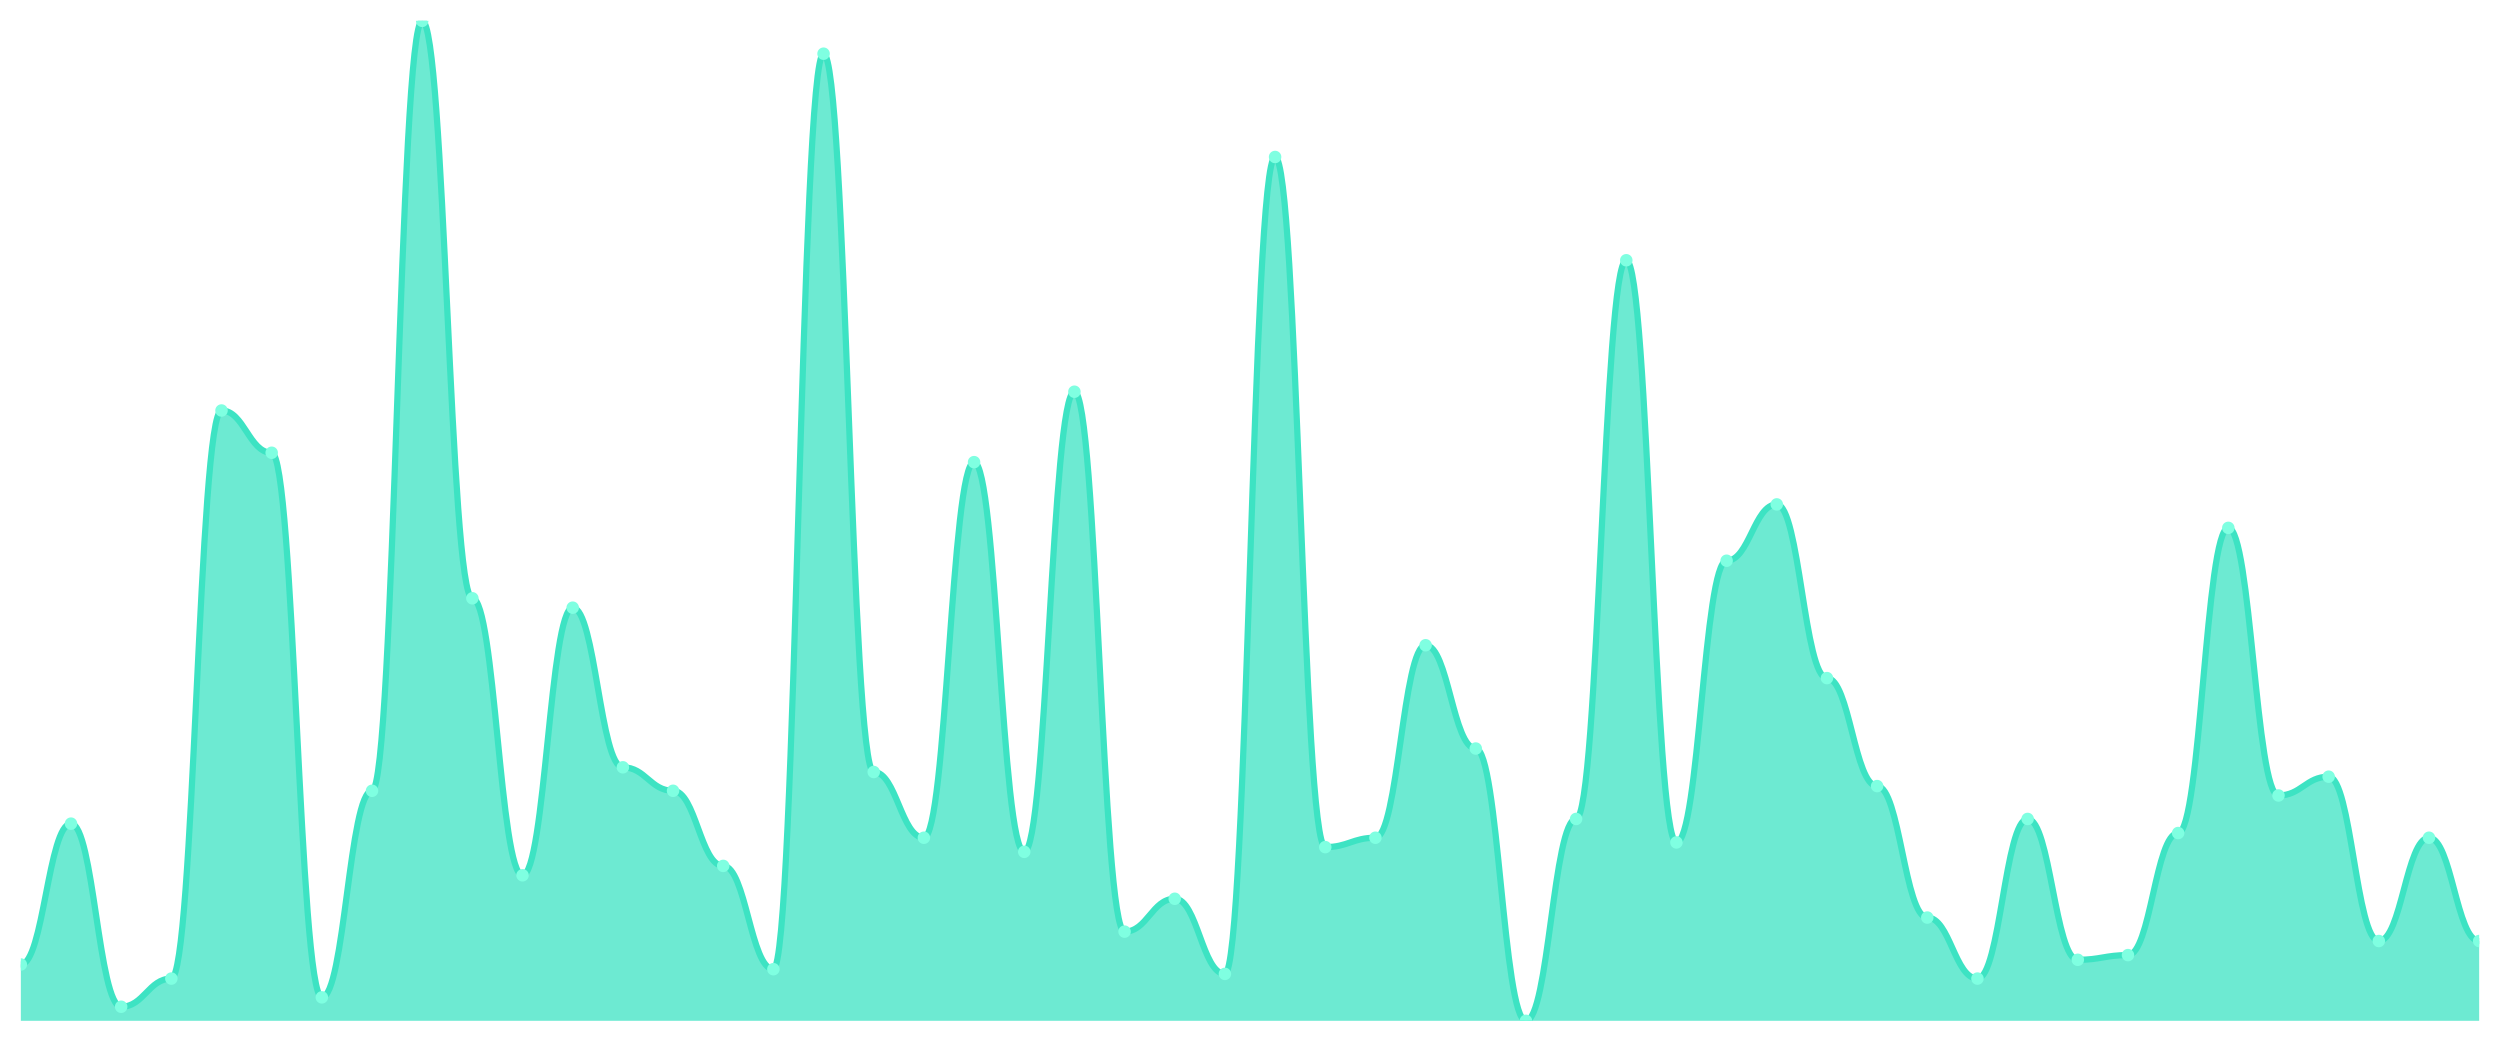
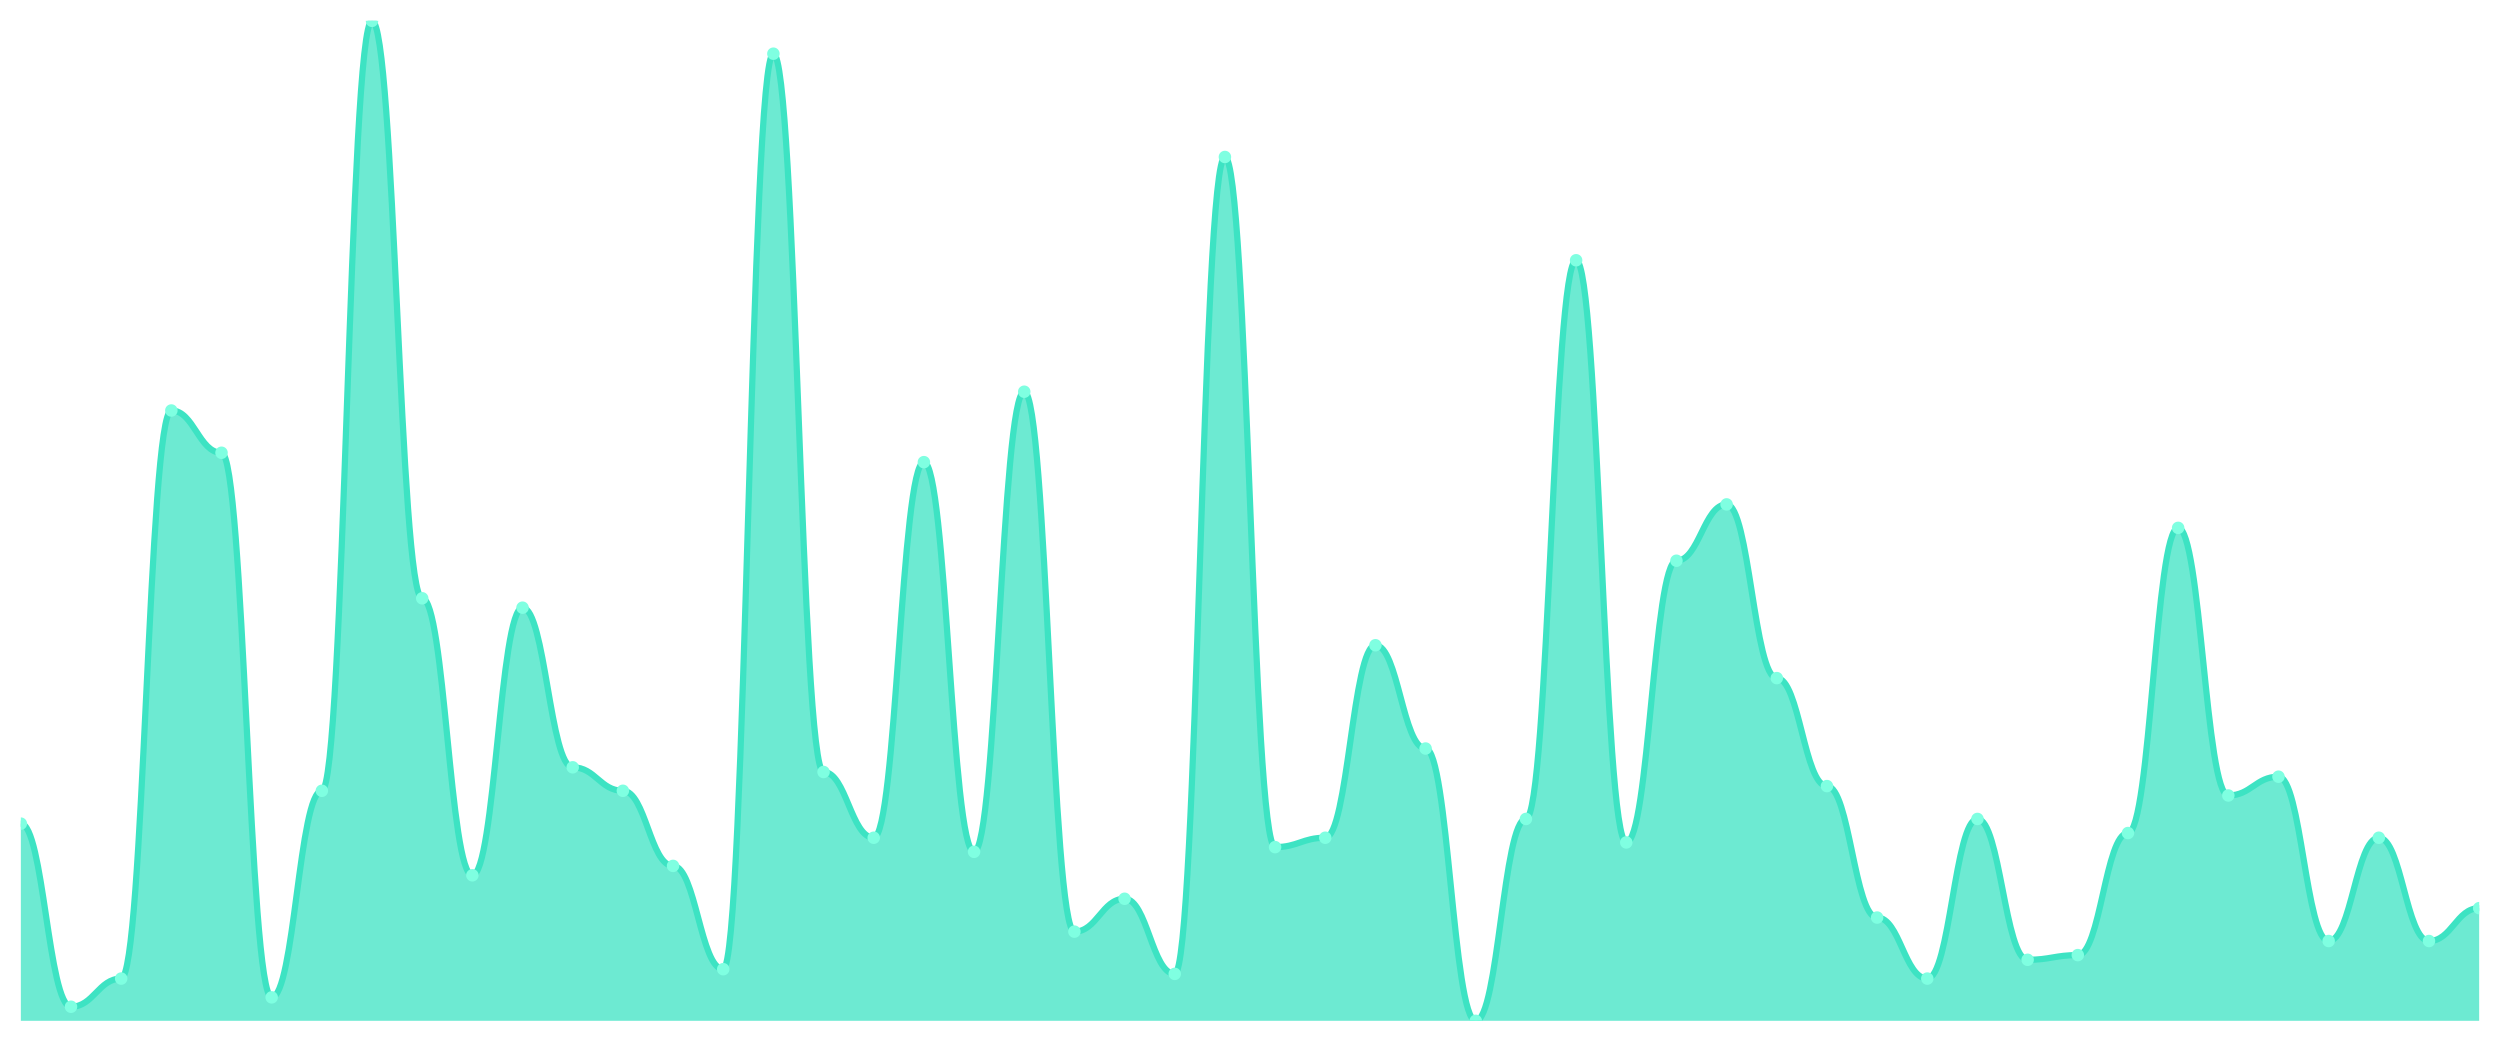
<svg xmlns="http://www.w3.org/2000/svg" viewBox="0 0 1200 500" width="1200" height="500">
  <defs>
    <clipPath id="c">
      <rect x="10" y="10" width="1180" height="480" />
    </clipPath>
  </defs>
  <rect width="1200" height="500" fill="none" />
  <g clip-path="url(#c)">
-     <path d="M 10,490 L 10,462.958 C 20.837,462.958 23.245,395.352 34.082,395.352 C 44.918,395.352 47.327,483.239 58.163,483.239 C 69,483.239 71.408,469.718 82.245,469.718 C 93.082,469.718 95.49,197.042 106.327,197.042 C 117.163,197.042 119.571,217.324 130.408,217.324 C 141.245,217.324 143.653,478.732 154.49,478.732 C 165.327,478.732 167.735,379.577 178.571,379.577 C 189.408,379.577 191.816,10 202.653,10 C 213.49,10 215.898,287.183 226.735,287.183 C 237.571,287.183 239.98,420.141 250.816,420.141 C 261.653,420.141 264.061,291.69 274.898,291.69 C 285.735,291.69 288.143,368.31 298.98,368.31 C 309.816,368.31 312.224,379.577 323.061,379.577 C 333.898,379.577 336.306,415.634 347.143,415.634 C 357.98,415.634 360.388,465.211 371.224,465.211 C 382.061,465.211 384.469,25.775 395.306,25.775 C 406.143,25.775 408.551,370.563 419.388,370.563 C 430.224,370.563 432.633,402.113 443.469,402.113 C 454.306,402.113 456.714,221.831 467.551,221.831 C 478.388,221.831 480.796,408.873 491.633,408.873 C 502.469,408.873 504.878,188.028 515.714,188.028 C 526.551,188.028 528.959,447.183 539.796,447.183 C 550.633,447.183 553.041,431.408 563.878,431.408 C 574.714,431.408 577.122,467.465 587.959,467.465 C 598.796,467.465 601.204,75.352 612.041,75.352 C 622.878,75.352 625.286,406.62 636.122,406.62 C 646.959,406.62 649.367,402.113 660.204,402.113 C 671.041,402.113 673.449,309.718 684.286,309.718 C 695.122,309.718 697.531,359.296 708.367,359.296 C 719.204,359.296 721.612,490 732.449,490 C 743.286,490 745.694,393.099 756.531,393.099 C 767.367,393.099 769.776,124.93 780.612,124.93 C 791.449,124.93 793.857,404.366 804.694,404.366 C 815.531,404.366 817.939,269.155 828.776,269.155 C 839.612,269.155 842.02,242.113 852.857,242.113 C 863.694,242.113 866.102,325.493 876.939,325.493 C 887.776,325.493 890.184,377.324 901.02,377.324 C 911.857,377.324 914.265,440.423 925.102,440.423 C 935.939,440.423 938.347,469.718 949.184,469.718 C 960.02,469.718 962.429,393.099 973.265,393.099 C 984.102,393.099 986.51,460.704 997.347,460.704 C 1008.184,460.704 1010.592,458.451 1021.429,458.451 C 1032.265,458.451 1034.673,399.859 1045.51,399.859 C 1056.347,399.859 1058.755,253.38 1069.592,253.38 C 1080.429,253.38 1082.837,381.831 1093.673,381.831 C 1104.51,381.831 1106.918,372.817 1117.755,372.817 C 1128.592,372.817 1131,451.69 1141.837,451.69 C 1152.673,451.69 1155.082,402.113 1165.918,402.113 C 1176.755,402.113 1179.163,451.69 1190,451.69 L 1190,490 Z" fill="rgba(61,227,195,0.75)" />
-     <path d="M 10,462.958 C 20.837,462.958 23.245,395.352 34.082,395.352 C 44.918,395.352 47.327,483.239 58.163,483.239 C 69,483.239 71.408,469.718 82.245,469.718 C 93.082,469.718 95.49,197.042 106.327,197.042 C 117.163,197.042 119.571,217.324 130.408,217.324 C 141.245,217.324 143.653,478.732 154.49,478.732 C 165.327,478.732 167.735,379.577 178.571,379.577 C 189.408,379.577 191.816,10 202.653,10 C 213.49,10 215.898,287.183 226.735,287.183 C 237.571,287.183 239.98,420.141 250.816,420.141 C 261.653,420.141 264.061,291.69 274.898,291.69 C 285.735,291.69 288.143,368.31 298.98,368.31 C 309.816,368.31 312.224,379.577 323.061,379.577 C 333.898,379.577 336.306,415.634 347.143,415.634 C 357.98,415.634 360.388,465.211 371.224,465.211 C 382.061,465.211 384.469,25.775 395.306,25.775 C 406.143,25.775 408.551,370.563 419.388,370.563 C 430.224,370.563 432.633,402.113 443.469,402.113 C 454.306,402.113 456.714,221.831 467.551,221.831 C 478.388,221.831 480.796,408.873 491.633,408.873 C 502.469,408.873 504.878,188.028 515.714,188.028 C 526.551,188.028 528.959,447.183 539.796,447.183 C 550.633,447.183 553.041,431.408 563.878,431.408 C 574.714,431.408 577.122,467.465 587.959,467.465 C 598.796,467.465 601.204,75.352 612.041,75.352 C 622.878,75.352 625.286,406.62 636.122,406.62 C 646.959,406.62 649.367,402.113 660.204,402.113 C 671.041,402.113 673.449,309.718 684.286,309.718 C 695.122,309.718 697.531,359.296 708.367,359.296 C 719.204,359.296 721.612,490 732.449,490 C 743.286,490 745.694,393.099 756.531,393.099 C 767.367,393.099 769.776,124.93 780.612,124.93 C 791.449,124.93 793.857,404.366 804.694,404.366 C 815.531,404.366 817.939,269.155 828.776,269.155 C 839.612,269.155 842.02,242.113 852.857,242.113 C 863.694,242.113 866.102,325.493 876.939,325.493 C 887.776,325.493 890.184,377.324 901.02,377.324 C 911.857,377.324 914.265,440.423 925.102,440.423 C 935.939,440.423 938.347,469.718 949.184,469.718 C 960.02,469.718 962.429,393.099 973.265,393.099 C 984.102,393.099 986.51,460.704 997.347,460.704 C 1008.184,460.704 1010.592,458.451 1021.429,458.451 C 1032.265,458.451 1034.673,399.859 1045.51,399.859 C 1056.347,399.859 1058.755,253.38 1069.592,253.38 C 1080.429,253.38 1082.837,381.831 1093.673,381.831 C 1104.51,381.831 1106.918,372.817 1117.755,372.817 C 1128.592,372.817 1131,451.69 1141.837,451.69 C 1152.673,451.69 1155.082,402.113 1165.918,402.113 C 1176.755,402.113 1179.163,451.69 1190,451.69" fill="none" stroke="#3de3c3" stroke-width="3" stroke-linecap="round" stroke-linejoin="round" />
-     <circle cx="10" cy="462.958" r="3" fill="#7fffe1" />
-     <circle cx="34.082" cy="395.352" r="3" fill="#7fffe1" />
-     <circle cx="58.163" cy="483.239" r="3" fill="#7fffe1" />
-     <circle cx="82.245" cy="469.718" r="3" fill="#7fffe1" />
-     <circle cx="106.327" cy="197.042" r="3" fill="#7fffe1" />
-     <circle cx="130.408" cy="217.324" r="3" fill="#7fffe1" />
-     <circle cx="154.49" cy="478.732" r="3" fill="#7fffe1" />
-     <circle cx="178.571" cy="379.577" r="3" fill="#7fffe1" />
-     <circle cx="202.653" cy="10" r="3" fill="#7fffe1" />
-     <circle cx="226.735" cy="287.183" r="3" fill="#7fffe1" />
-     <circle cx="250.816" cy="420.141" r="3" fill="#7fffe1" />
-     <circle cx="274.898" cy="291.69" r="3" fill="#7fffe1" />
-     <circle cx="298.98" cy="368.31" r="3" fill="#7fffe1" />
-     <circle cx="323.061" cy="379.577" r="3" fill="#7fffe1" />
-     <circle cx="347.143" cy="415.634" r="3" fill="#7fffe1" />
-     <circle cx="371.224" cy="465.211" r="3" fill="#7fffe1" />
-     <circle cx="395.306" cy="25.775" r="3" fill="#7fffe1" />
-     <circle cx="419.388" cy="370.563" r="3" fill="#7fffe1" />
-     <circle cx="443.469" cy="402.113" r="3" fill="#7fffe1" />
-     <circle cx="467.551" cy="221.831" r="3" fill="#7fffe1" />
-     <circle cx="491.633" cy="408.873" r="3" fill="#7fffe1" />
-     <circle cx="515.714" cy="188.028" r="3" fill="#7fffe1" />
-     <circle cx="539.796" cy="447.183" r="3" fill="#7fffe1" />
-     <circle cx="563.878" cy="431.408" r="3" fill="#7fffe1" />
-     <circle cx="587.959" cy="467.465" r="3" fill="#7fffe1" />
-     <circle cx="612.041" cy="75.352" r="3" fill="#7fffe1" />
-     <circle cx="636.122" cy="406.62" r="3" fill="#7fffe1" />
-     <circle cx="660.204" cy="402.113" r="3" fill="#7fffe1" />
-     <circle cx="684.286" cy="309.718" r="3" fill="#7fffe1" />
-     <circle cx="708.367" cy="359.296" r="3" fill="#7fffe1" />
-     <circle cx="732.449" cy="490" r="3" fill="#7fffe1" />
-     <circle cx="756.531" cy="393.099" r="3" fill="#7fffe1" />
-     <circle cx="780.612" cy="124.93" r="3" fill="#7fffe1" />
-     <circle cx="804.694" cy="404.366" r="3" fill="#7fffe1" />
-     <circle cx="828.776" cy="269.155" r="3" fill="#7fffe1" />
-     <circle cx="852.857" cy="242.113" r="3" fill="#7fffe1" />
-     <circle cx="876.939" cy="325.493" r="3" fill="#7fffe1" />
-     <circle cx="901.02" cy="377.324" r="3" fill="#7fffe1" />
-     <circle cx="925.102" cy="440.423" r="3" fill="#7fffe1" />
-     <circle cx="949.184" cy="469.718" r="3" fill="#7fffe1" />
-     <circle cx="973.265" cy="393.099" r="3" fill="#7fffe1" />
-     <circle cx="997.347" cy="460.704" r="3" fill="#7fffe1" />
-     <circle cx="1021.429" cy="458.451" r="3" fill="#7fffe1" />
-     <circle cx="1045.51" cy="399.859" r="3" fill="#7fffe1" />
-     <circle cx="1069.592" cy="253.38" r="3" fill="#7fffe1" />
-     <circle cx="1093.673" cy="381.831" r="3" fill="#7fffe1" />
-     <circle cx="1117.755" cy="372.817" r="3" fill="#7fffe1" />
-     <circle cx="1141.837" cy="451.69" r="3" fill="#7fffe1" />
-     <circle cx="1165.918" cy="402.113" r="3" fill="#7fffe1" />
-     <circle cx="1190" cy="451.69" r="3" fill="#7fffe1" />
+     <path d="M 10,490 L 10,395.352 C 20.837,395.352 23.245,483.239 34.082,483.239 C 44.918,483.239 47.327,469.718 58.163,469.718 C 69,469.718 71.408,197.042 82.245,197.042 C 93.082,197.042 95.49,217.324 106.327,217.324 C 117.163,217.324 119.571,478.732 130.408,478.732 C 141.245,478.732 143.653,379.577 154.49,379.577 C 165.327,379.577 167.735,10 178.571,10 C 189.408,10 191.816,287.183 202.653,287.183 C 213.49,287.183 215.898,420.141 226.735,420.141 C 237.571,420.141 239.98,291.69 250.816,291.69 C 261.653,291.69 264.061,368.31 274.898,368.31 C 285.735,368.31 288.143,379.577 298.98,379.577 C 309.816,379.577 312.224,415.634 323.061,415.634 C 333.898,415.634 336.306,465.211 347.143,465.211 C 357.98,465.211 360.388,25.775 371.224,25.775 C 382.061,25.775 384.469,370.563 395.306,370.563 C 406.143,370.563 408.551,402.113 419.388,402.113 C 430.224,402.113 432.633,221.831 443.469,221.831 C 454.306,221.831 456.714,408.873 467.551,408.873 C 478.388,408.873 480.796,188.028 491.633,188.028 C 502.469,188.028 504.878,447.183 515.714,447.183 C 526.551,447.183 528.959,431.408 539.796,431.408 C 550.633,431.408 553.041,467.465 563.878,467.465 C 574.714,467.465 577.122,75.352 587.959,75.352 C 598.796,75.352 601.204,406.62 612.041,406.62 C 622.878,406.62 625.286,402.113 636.122,402.113 C 646.959,402.113 649.367,309.718 660.204,309.718 C 671.041,309.718 673.449,359.296 684.286,359.296 C 695.122,359.296 697.531,490 708.367,490 C 719.204,490 721.612,393.099 732.449,393.099 C 743.286,393.099 745.694,124.93 756.531,124.93 C 767.367,124.93 769.776,404.366 780.612,404.366 C 791.449,404.366 793.857,269.155 804.694,269.155 C 815.531,269.155 817.939,242.113 828.776,242.113 C 839.612,242.113 842.02,325.493 852.857,325.493 C 863.694,325.493 866.102,377.324 876.939,377.324 C 887.776,377.324 890.184,440.423 901.02,440.423 C 911.857,440.423 914.265,469.718 925.102,469.718 C 935.939,469.718 938.347,393.099 949.184,393.099 C 960.02,393.099 962.429,460.704 973.265,460.704 C 984.102,460.704 986.51,458.451 997.347,458.451 C 1008.184,458.451 1010.592,399.859 1021.429,399.859 C 1032.265,399.859 1034.673,253.38 1045.51,253.38 C 1056.347,253.38 1058.755,381.831 1069.592,381.831 C 1080.429,381.831 1082.837,372.817 1093.673,372.817 C 1104.51,372.817 1106.918,451.69 1117.755,451.69 C 1128.592,451.69 1131,402.113 1141.837,402.113 C 1152.673,402.113 1155.082,451.69 1165.918,451.69 C 1176.755,451.69 1179.163,435.915 1190,435.915 L 1190,490 Z" fill="rgba(61,227,195,0.75)" />
+     <path d="M 10,395.352 C 20.837,395.352 23.245,483.239 34.082,483.239 C 44.918,483.239 47.327,469.718 58.163,469.718 C 69,469.718 71.408,197.042 82.245,197.042 C 93.082,197.042 95.49,217.324 106.327,217.324 C 117.163,217.324 119.571,478.732 130.408,478.732 C 141.245,478.732 143.653,379.577 154.49,379.577 C 165.327,379.577 167.735,10 178.571,10 C 189.408,10 191.816,287.183 202.653,287.183 C 213.49,287.183 215.898,420.141 226.735,420.141 C 237.571,420.141 239.98,291.69 250.816,291.69 C 261.653,291.69 264.061,368.31 274.898,368.31 C 285.735,368.31 288.143,379.577 298.98,379.577 C 309.816,379.577 312.224,415.634 323.061,415.634 C 333.898,415.634 336.306,465.211 347.143,465.211 C 357.98,465.211 360.388,25.775 371.224,25.775 C 382.061,25.775 384.469,370.563 395.306,370.563 C 406.143,370.563 408.551,402.113 419.388,402.113 C 430.224,402.113 432.633,221.831 443.469,221.831 C 454.306,221.831 456.714,408.873 467.551,408.873 C 478.388,408.873 480.796,188.028 491.633,188.028 C 502.469,188.028 504.878,447.183 515.714,447.183 C 526.551,447.183 528.959,431.408 539.796,431.408 C 550.633,431.408 553.041,467.465 563.878,467.465 C 574.714,467.465 577.122,75.352 587.959,75.352 C 598.796,75.352 601.204,406.62 612.041,406.62 C 622.878,406.62 625.286,402.113 636.122,402.113 C 646.959,402.113 649.367,309.718 660.204,309.718 C 671.041,309.718 673.449,359.296 684.286,359.296 C 695.122,359.296 697.531,490 708.367,490 C 719.204,490 721.612,393.099 732.449,393.099 C 743.286,393.099 745.694,124.93 756.531,124.93 C 767.367,124.93 769.776,404.366 780.612,404.366 C 791.449,404.366 793.857,269.155 804.694,269.155 C 815.531,269.155 817.939,242.113 828.776,242.113 C 839.612,242.113 842.02,325.493 852.857,325.493 C 863.694,325.493 866.102,377.324 876.939,377.324 C 887.776,377.324 890.184,440.423 901.02,440.423 C 911.857,440.423 914.265,469.718 925.102,469.718 C 935.939,469.718 938.347,393.099 949.184,393.099 C 960.02,393.099 962.429,460.704 973.265,460.704 C 984.102,460.704 986.51,458.451 997.347,458.451 C 1008.184,458.451 1010.592,399.859 1021.429,399.859 C 1032.265,399.859 1034.673,253.38 1045.51,253.38 C 1056.347,253.38 1058.755,381.831 1069.592,381.831 C 1080.429,381.831 1082.837,372.817 1093.673,372.817 C 1104.51,372.817 1106.918,451.69 1117.755,451.69 C 1128.592,451.69 1131,402.113 1141.837,402.113 C 1152.673,402.113 1155.082,451.69 1165.918,451.69 C 1176.755,451.69 1179.163,435.915 1190,435.915" fill="none" stroke="#3de3c3" stroke-width="3" stroke-linecap="round" stroke-linejoin="round" />
+     <circle cx="10" cy="395.352" r="3" fill="#7fffe1" />
+     <circle cx="34.082" cy="483.239" r="3" fill="#7fffe1" />
+     <circle cx="58.163" cy="469.718" r="3" fill="#7fffe1" />
+     <circle cx="82.245" cy="197.042" r="3" fill="#7fffe1" />
+     <circle cx="106.327" cy="217.324" r="3" fill="#7fffe1" />
+     <circle cx="130.408" cy="478.732" r="3" fill="#7fffe1" />
+     <circle cx="154.49" cy="379.577" r="3" fill="#7fffe1" />
+     <circle cx="178.571" cy="10" r="3" fill="#7fffe1" />
+     <circle cx="202.653" cy="287.183" r="3" fill="#7fffe1" />
+     <circle cx="226.735" cy="420.141" r="3" fill="#7fffe1" />
+     <circle cx="250.816" cy="291.69" r="3" fill="#7fffe1" />
+     <circle cx="274.898" cy="368.31" r="3" fill="#7fffe1" />
+     <circle cx="298.98" cy="379.577" r="3" fill="#7fffe1" />
+     <circle cx="323.061" cy="415.634" r="3" fill="#7fffe1" />
+     <circle cx="347.143" cy="465.211" r="3" fill="#7fffe1" />
+     <circle cx="371.224" cy="25.775" r="3" fill="#7fffe1" />
+     <circle cx="395.306" cy="370.563" r="3" fill="#7fffe1" />
+     <circle cx="419.388" cy="402.113" r="3" fill="#7fffe1" />
+     <circle cx="443.469" cy="221.831" r="3" fill="#7fffe1" />
+     <circle cx="467.551" cy="408.873" r="3" fill="#7fffe1" />
+     <circle cx="491.633" cy="188.028" r="3" fill="#7fffe1" />
+     <circle cx="515.714" cy="447.183" r="3" fill="#7fffe1" />
+     <circle cx="539.796" cy="431.408" r="3" fill="#7fffe1" />
+     <circle cx="563.878" cy="467.465" r="3" fill="#7fffe1" />
+     <circle cx="587.959" cy="75.352" r="3" fill="#7fffe1" />
+     <circle cx="612.041" cy="406.62" r="3" fill="#7fffe1" />
+     <circle cx="636.122" cy="402.113" r="3" fill="#7fffe1" />
+     <circle cx="660.204" cy="309.718" r="3" fill="#7fffe1" />
+     <circle cx="684.286" cy="359.296" r="3" fill="#7fffe1" />
+     <circle cx="708.367" cy="490" r="3" fill="#7fffe1" />
+     <circle cx="732.449" cy="393.099" r="3" fill="#7fffe1" />
+     <circle cx="756.531" cy="124.93" r="3" fill="#7fffe1" />
+     <circle cx="780.612" cy="404.366" r="3" fill="#7fffe1" />
+     <circle cx="804.694" cy="269.155" r="3" fill="#7fffe1" />
+     <circle cx="828.776" cy="242.113" r="3" fill="#7fffe1" />
+     <circle cx="852.857" cy="325.493" r="3" fill="#7fffe1" />
+     <circle cx="876.939" cy="377.324" r="3" fill="#7fffe1" />
+     <circle cx="901.02" cy="440.423" r="3" fill="#7fffe1" />
+     <circle cx="925.102" cy="469.718" r="3" fill="#7fffe1" />
+     <circle cx="949.184" cy="393.099" r="3" fill="#7fffe1" />
+     <circle cx="973.265" cy="460.704" r="3" fill="#7fffe1" />
+     <circle cx="997.347" cy="458.451" r="3" fill="#7fffe1" />
+     <circle cx="1021.429" cy="399.859" r="3" fill="#7fffe1" />
+     <circle cx="1045.51" cy="253.38" r="3" fill="#7fffe1" />
+     <circle cx="1069.592" cy="381.831" r="3" fill="#7fffe1" />
+     <circle cx="1093.673" cy="372.817" r="3" fill="#7fffe1" />
+     <circle cx="1117.755" cy="451.69" r="3" fill="#7fffe1" />
+     <circle cx="1141.837" cy="402.113" r="3" fill="#7fffe1" />
+     <circle cx="1165.918" cy="451.69" r="3" fill="#7fffe1" />
+     <circle cx="1190" cy="435.915" r="3" fill="#7fffe1" />
  </g>
</svg>
